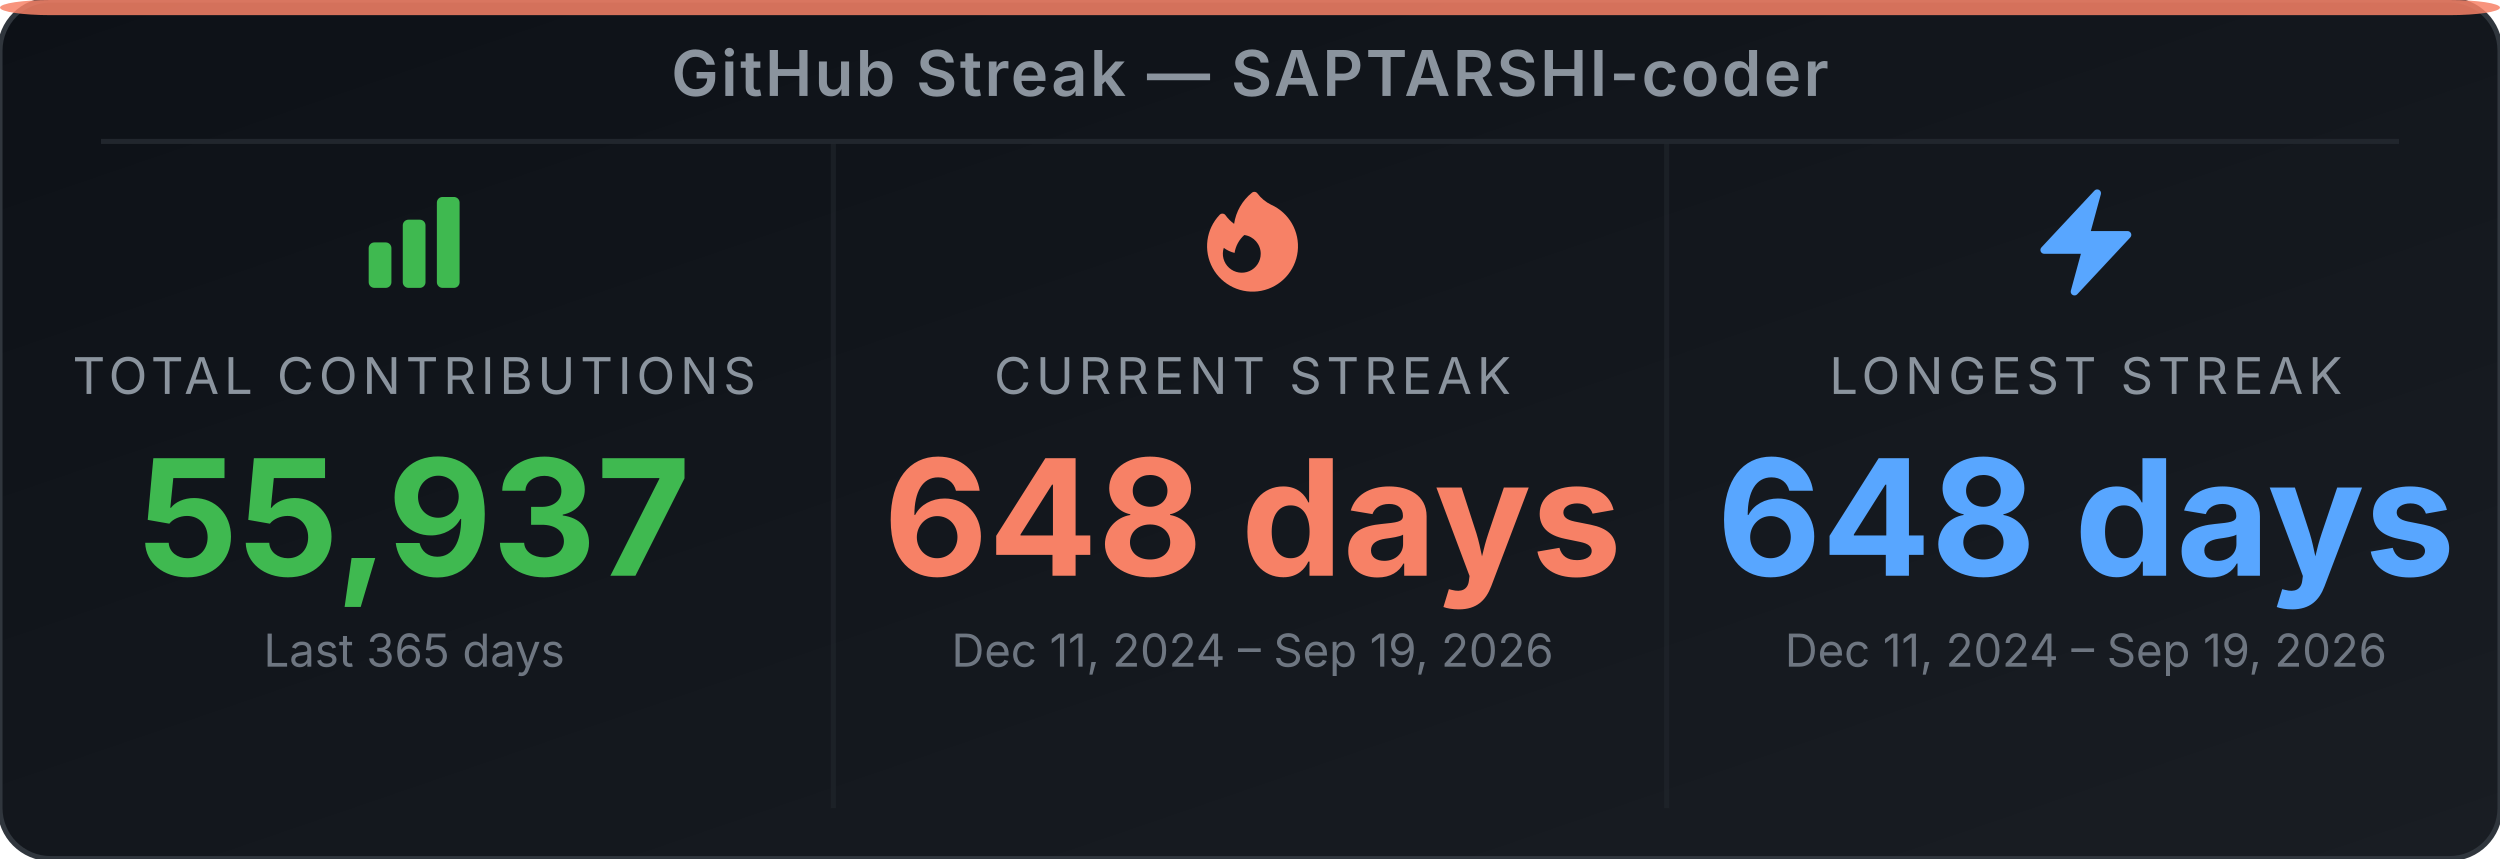
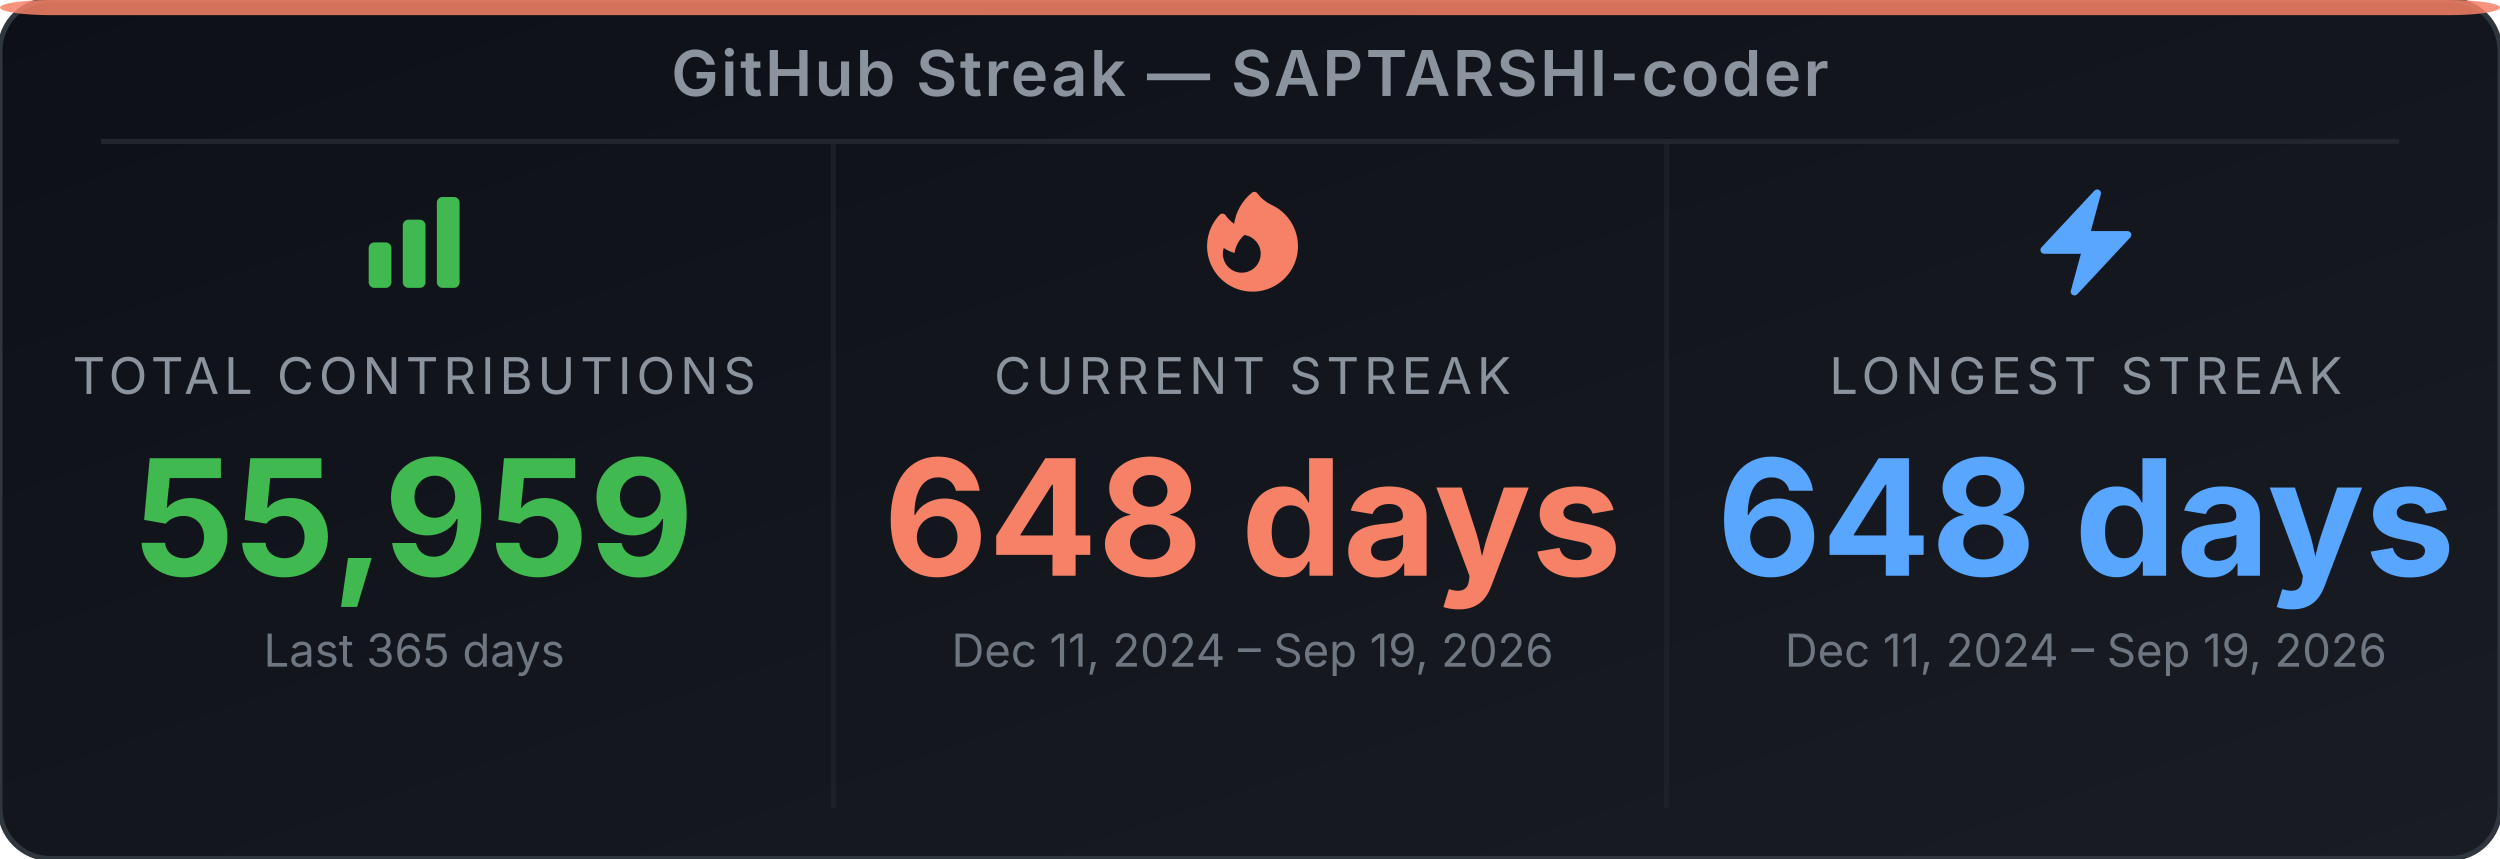
<svg xmlns="http://www.w3.org/2000/svg" width="495" height="170" viewBox="0 0 495 170" role="img" aria-label="GitHub Streak Stats for SAPTARSHI-coder">
  <defs>
-     <linearGradient id="bg-ey376n" x1="0" y1="0" x2="1" y2="1">
+     <linearGradient id="bg-e28uh8" x1="0" y1="0" x2="1" y2="1">
      <stop offset="0%" stop-color="#0d1117" />
      <stop offset="100%" stop-color="#191d23" />
    </linearGradient>
  </defs>
-   <rect width="495" height="170" rx="10" ry="10" fill="url(#bg-ey376n)" stroke="#30363d" stroke-width="1" />
+   <rect width="495" height="170" rx="10" ry="10" fill="url(#bg-e28uh8)" stroke="#30363d" stroke-width="1" />
  <rect x="0" y="0" width="495" height="3" rx="10" ry="2" fill="#f78166" opacity="0.85" />
  <text x="247.5" y="19" text-anchor="middle" font-family="'Inter', 'Helvetica Neue', Arial, sans-serif" font-size="12.5" font-weight="600" fill="#8b949e" letter-spacing="0.5">GitHub Streak — SAPTARSHI-coder</text>
  <line x1="20" y1="28" x2="475" y2="28" stroke="#21262d" stroke-width="1" />
  <line x1="165" y1="28" x2="165" y2="160" stroke="#21262d" stroke-width="1" opacity="0.6" />
  <line x1="330" y1="28" x2="330" y2="160" stroke="#21262d" stroke-width="1" opacity="0.6" />
  <svg x="70" y="36" width="24" height="24" viewBox="0 0 24 24">
    <path fill-rule="evenodd" clip-rule="evenodd" d="M3 13.125C3 12.504 3.504 12 4.125 12h2.25c.621 0 1.125.504 1.125 1.125v6.75C7.5 20.496 6.996 21 6.375 21h-2.25A1.125 1.125 0 0 1 3 19.875v-6.75zm6.75-4.5c0-.621.504-1.125 1.125-1.125h2.25c.621 0 1.125.504 1.125 1.125v11.25c0 .621-.504 1.125-1.125 1.125h-2.25a1.125 1.125 0 0 1-1.125-1.125V8.625zm6.75-4.5c0-.621.504-1.125 1.125-1.125h2.25C20.496 3 21 3.504 21 4.125v15.75c0 .621-.504 1.125-1.125 1.125h-2.25a1.125 1.125 0 0 1-1.125-1.125V4.125z" fill="#3fb950" />
  </svg>
  <text x="82" y="78" text-anchor="middle" font-family="'Inter', 'Helvetica Neue', Arial, sans-serif" font-size="10" fill="#8b949e" letter-spacing="1">TOTAL CONTRIBUTIONS</text>
-   <text x="82" y="114" text-anchor="middle" font-family="'Inter', 'Helvetica Neue', Arial, sans-serif" font-size="32" font-weight="700" fill="#3fb950">55,937</text>
+   <text x="82" y="114" text-anchor="middle" font-family="'Inter', 'Helvetica Neue', Arial, sans-serif" font-size="32" font-weight="700" fill="#3fb950">55,959</text>
  <text x="82" y="132" text-anchor="middle" font-family="'Inter', 'Helvetica Neue', Arial, sans-serif" font-size="9" fill="#6e7681">Last 365 days</text>
  <svg x="236" y="36" width="24" height="24" viewBox="0 0 24 24">
    <path fill-rule="evenodd" clip-rule="evenodd" d="M12.963 2.286a.75.75 0 0 0-1.071-.136 9.742 9.742 0 0 0-3.539 6.177A7.547 7.547 0 0 1 6.648 6.61a.75.75 0 0 0-1.152-.082A9 9 0 1 0 15.68 4.534a7.46 7.46 0 0 1-2.717-2.248zm.66 11.964a3.75 3.75 0 1 1-7.313-1.172c.628.465 1.35.81 2.133 1a5.99 5.99 0 0 1 1.925-3.545 3.75 3.75 0 0 1 3.255 3.717z" fill="#f78166" />
  </svg>
  <text x="248" y="78" text-anchor="middle" font-family="'Inter', 'Helvetica Neue', Arial, sans-serif" font-size="10" fill="#8b949e" letter-spacing="1">CURRENT STREAK</text>
  <text x="248" y="114" text-anchor="middle" font-family="'Inter', 'Helvetica Neue', Arial, sans-serif" font-size="32" font-weight="700" fill="#f78166">648 days</text>
  <text x="248" y="132" text-anchor="middle" font-family="'Inter', 'Helvetica Neue', Arial, sans-serif" font-size="9" fill="#6e7681">Dec 11, 2024 – Sep 19, 2026</text>
  <svg x="401" y="36" width="24" height="24" viewBox="0 0 24 24">
    <path fill-rule="evenodd" clip-rule="evenodd" d="M14.615 1.595a.75.75 0 0 1 .359.852L12.982 9.75h7.268a.75.75 0 0 1 .548 1.262l-10.5 11.25a.75.75 0 0 1-1.272-.71l1.992-7.302H3.75a.75.75 0 0 1-.548-1.262l10.5-11.25a.75.75 0 0 1 .913-.143z" fill="#58a6ff" />
  </svg>
  <text x="413" y="78" text-anchor="middle" font-family="'Inter', 'Helvetica Neue', Arial, sans-serif" font-size="10" fill="#8b949e" letter-spacing="1">LONGEST STREAK</text>
  <text x="413" y="114" text-anchor="middle" font-family="'Inter', 'Helvetica Neue', Arial, sans-serif" font-size="32" font-weight="700" fill="#58a6ff">648 days</text>
  <text x="413" y="132" text-anchor="middle" font-family="'Inter', 'Helvetica Neue', Arial, sans-serif" font-size="9" fill="#6e7681">Dec 11, 2024 – Sep 19, 2026</text>
</svg>
